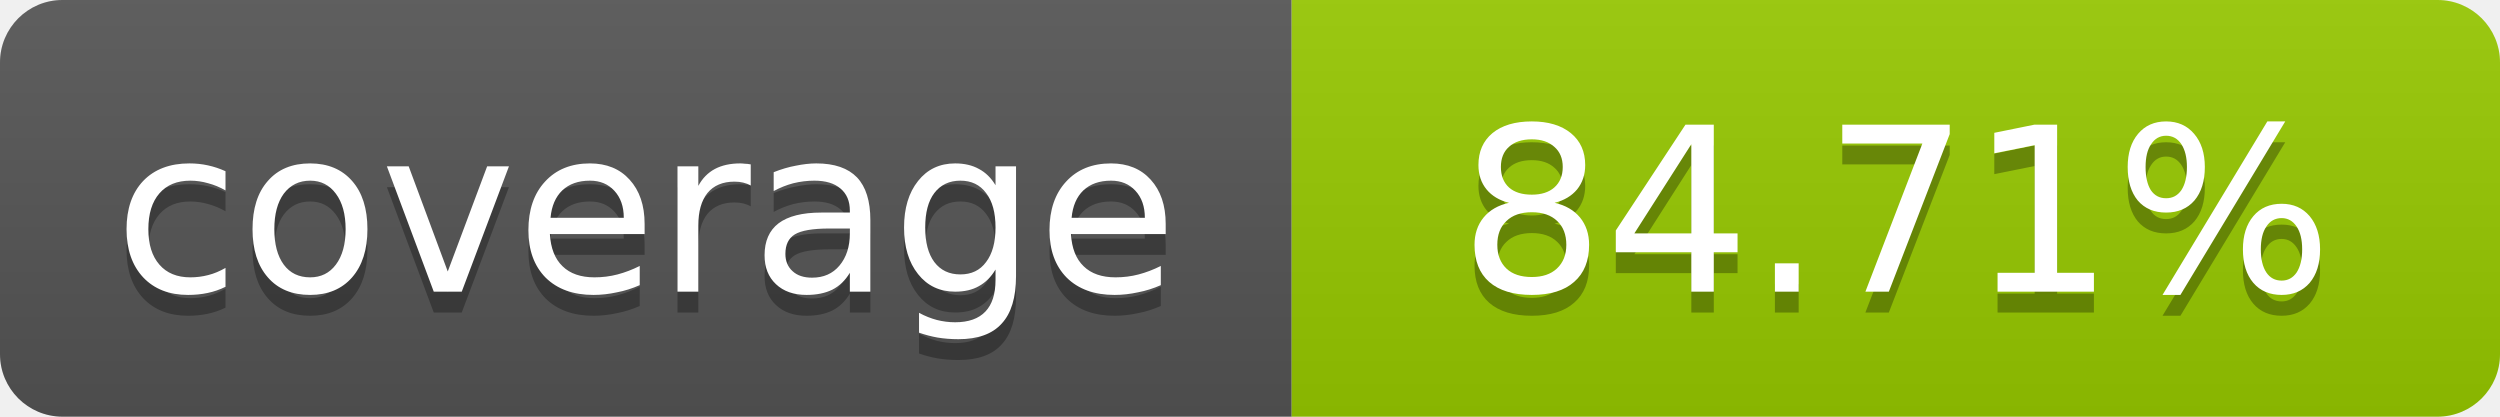
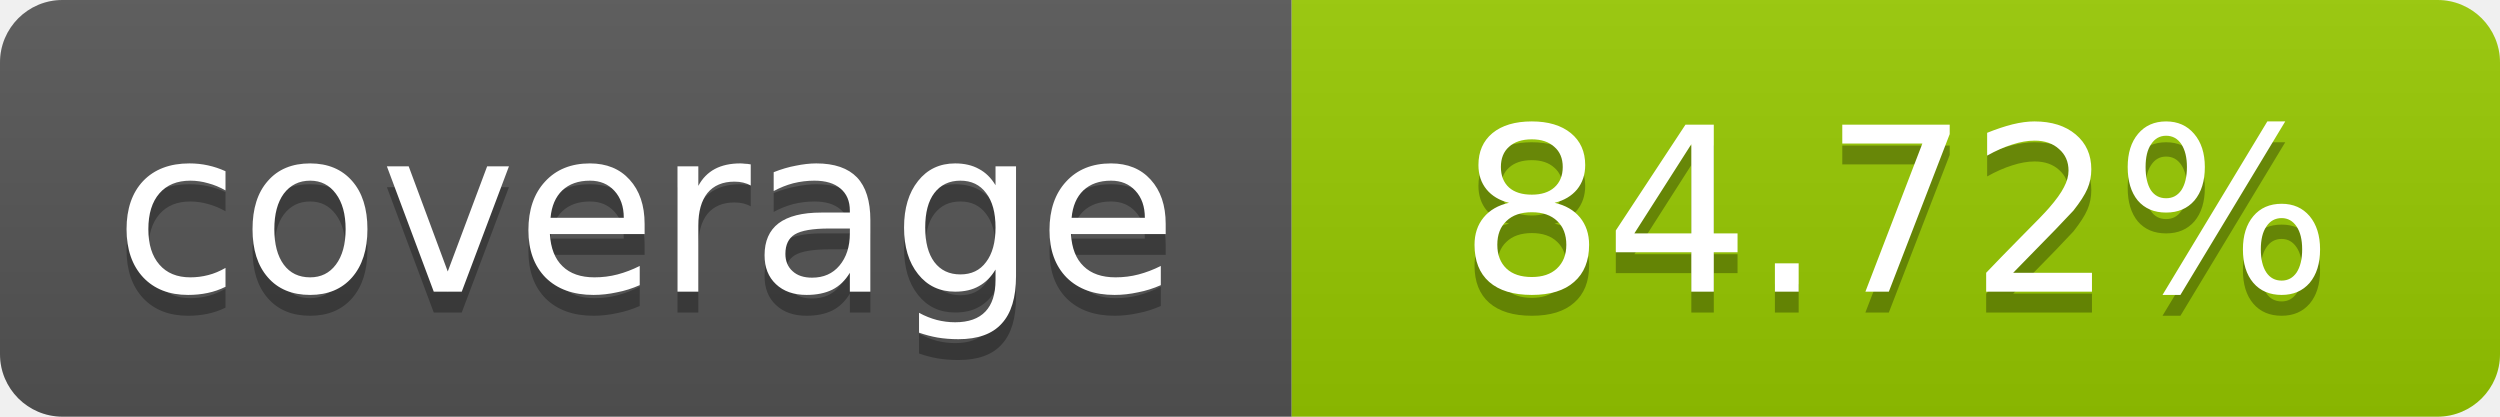
- <svg xmlns="http://www.w3.org/2000/svg" width="120" height="20" role="img" aria-label="coverage: 84.71%">
+ <svg xmlns="http://www.w3.org/2000/svg" width="120" height="20" role="img" aria-label="coverage: 84.72%">
  <linearGradient id="s" x2="0" y2="100%">
    <stop offset="0" stop-color="#bbb" stop-opacity=".1" />
    <stop offset="1" stop-opacity=".1" />
  </linearGradient>
  <clipPath id="r">
    <rect width="120" height="20" rx="3" fill="#fff" />
  </clipPath>
  <g clip-path="url(#r)">
    <rect width="62" height="20" fill="#555" />
    <rect x="62" width="58" height="20" fill="#97CA00" />
    <rect width="120" height="20" fill="url(#s)" />
  </g>
  <g fill="#fff" text-anchor="middle" font-family="Verdana,Geneva,DejaVu Sans,sans-serif" font-size="11">
    <text x="31" y="15" fill="#010101" fill-opacity=".3">coverage</text>
    <text x="31" y="14">coverage</text>
-     <text x="91" y="15" fill="#010101" fill-opacity=".3">84.71%</text>
-     <text x="91" y="14">84.71%</text>
+     <text x="91" y="15" fill="#010101" fill-opacity=".3">84.72%</text>
+     <text x="91" y="14">84.72%</text>
  </g>
</svg>
